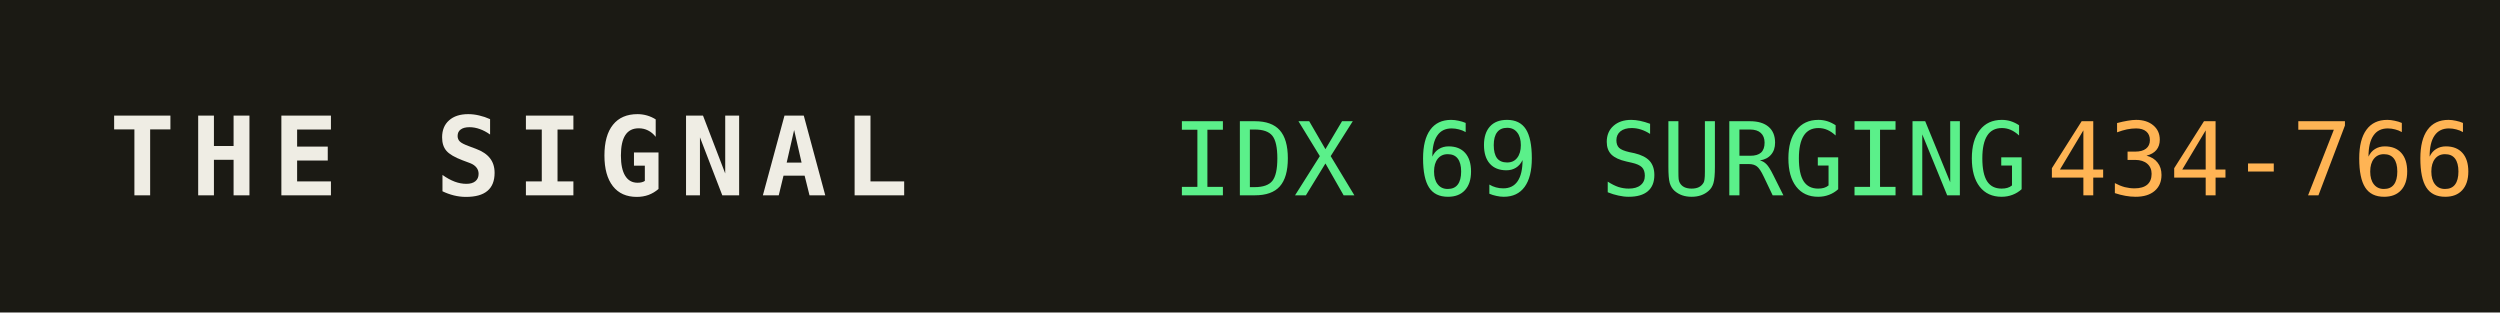
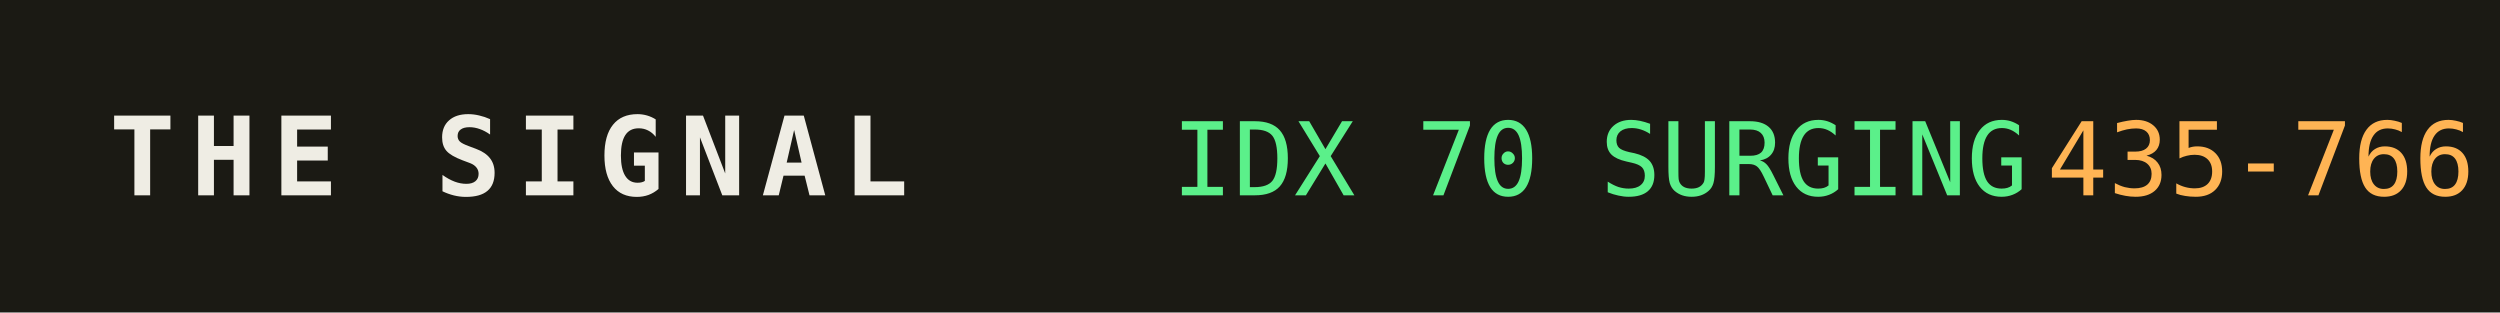
<svg xmlns="http://www.w3.org/2000/svg" width="320" height="40" role="img" aria-label="THE SIGNAL">
  <rect width="320" height="40" fill="#1b1a14" />
  <text x="14" y="25" fill="#efede4" font-family="monospace" font-size="14" font-weight="700" letter-spacing="2">THE SIGNAL</text>
-   <text x="150" y="25" fill="#5bf08a" font-family="monospace" font-size="13">IDX 69 SURGING</text>
+   <text x="150" y="25" fill="#5bf08a" font-family="monospace" font-size="13">IDX 70 SURGING</text>
  <text x="150" y="25" fill="#5bf08a" font-family="monospace" font-size="13" dy="0" />
-   <text x="262" y="25" fill="#ffb454" font-family="monospace" font-size="13">434-766</text>
+   <text x="262" y="25" fill="#ffb454" font-family="monospace" font-size="13">435-766</text>
</svg>
